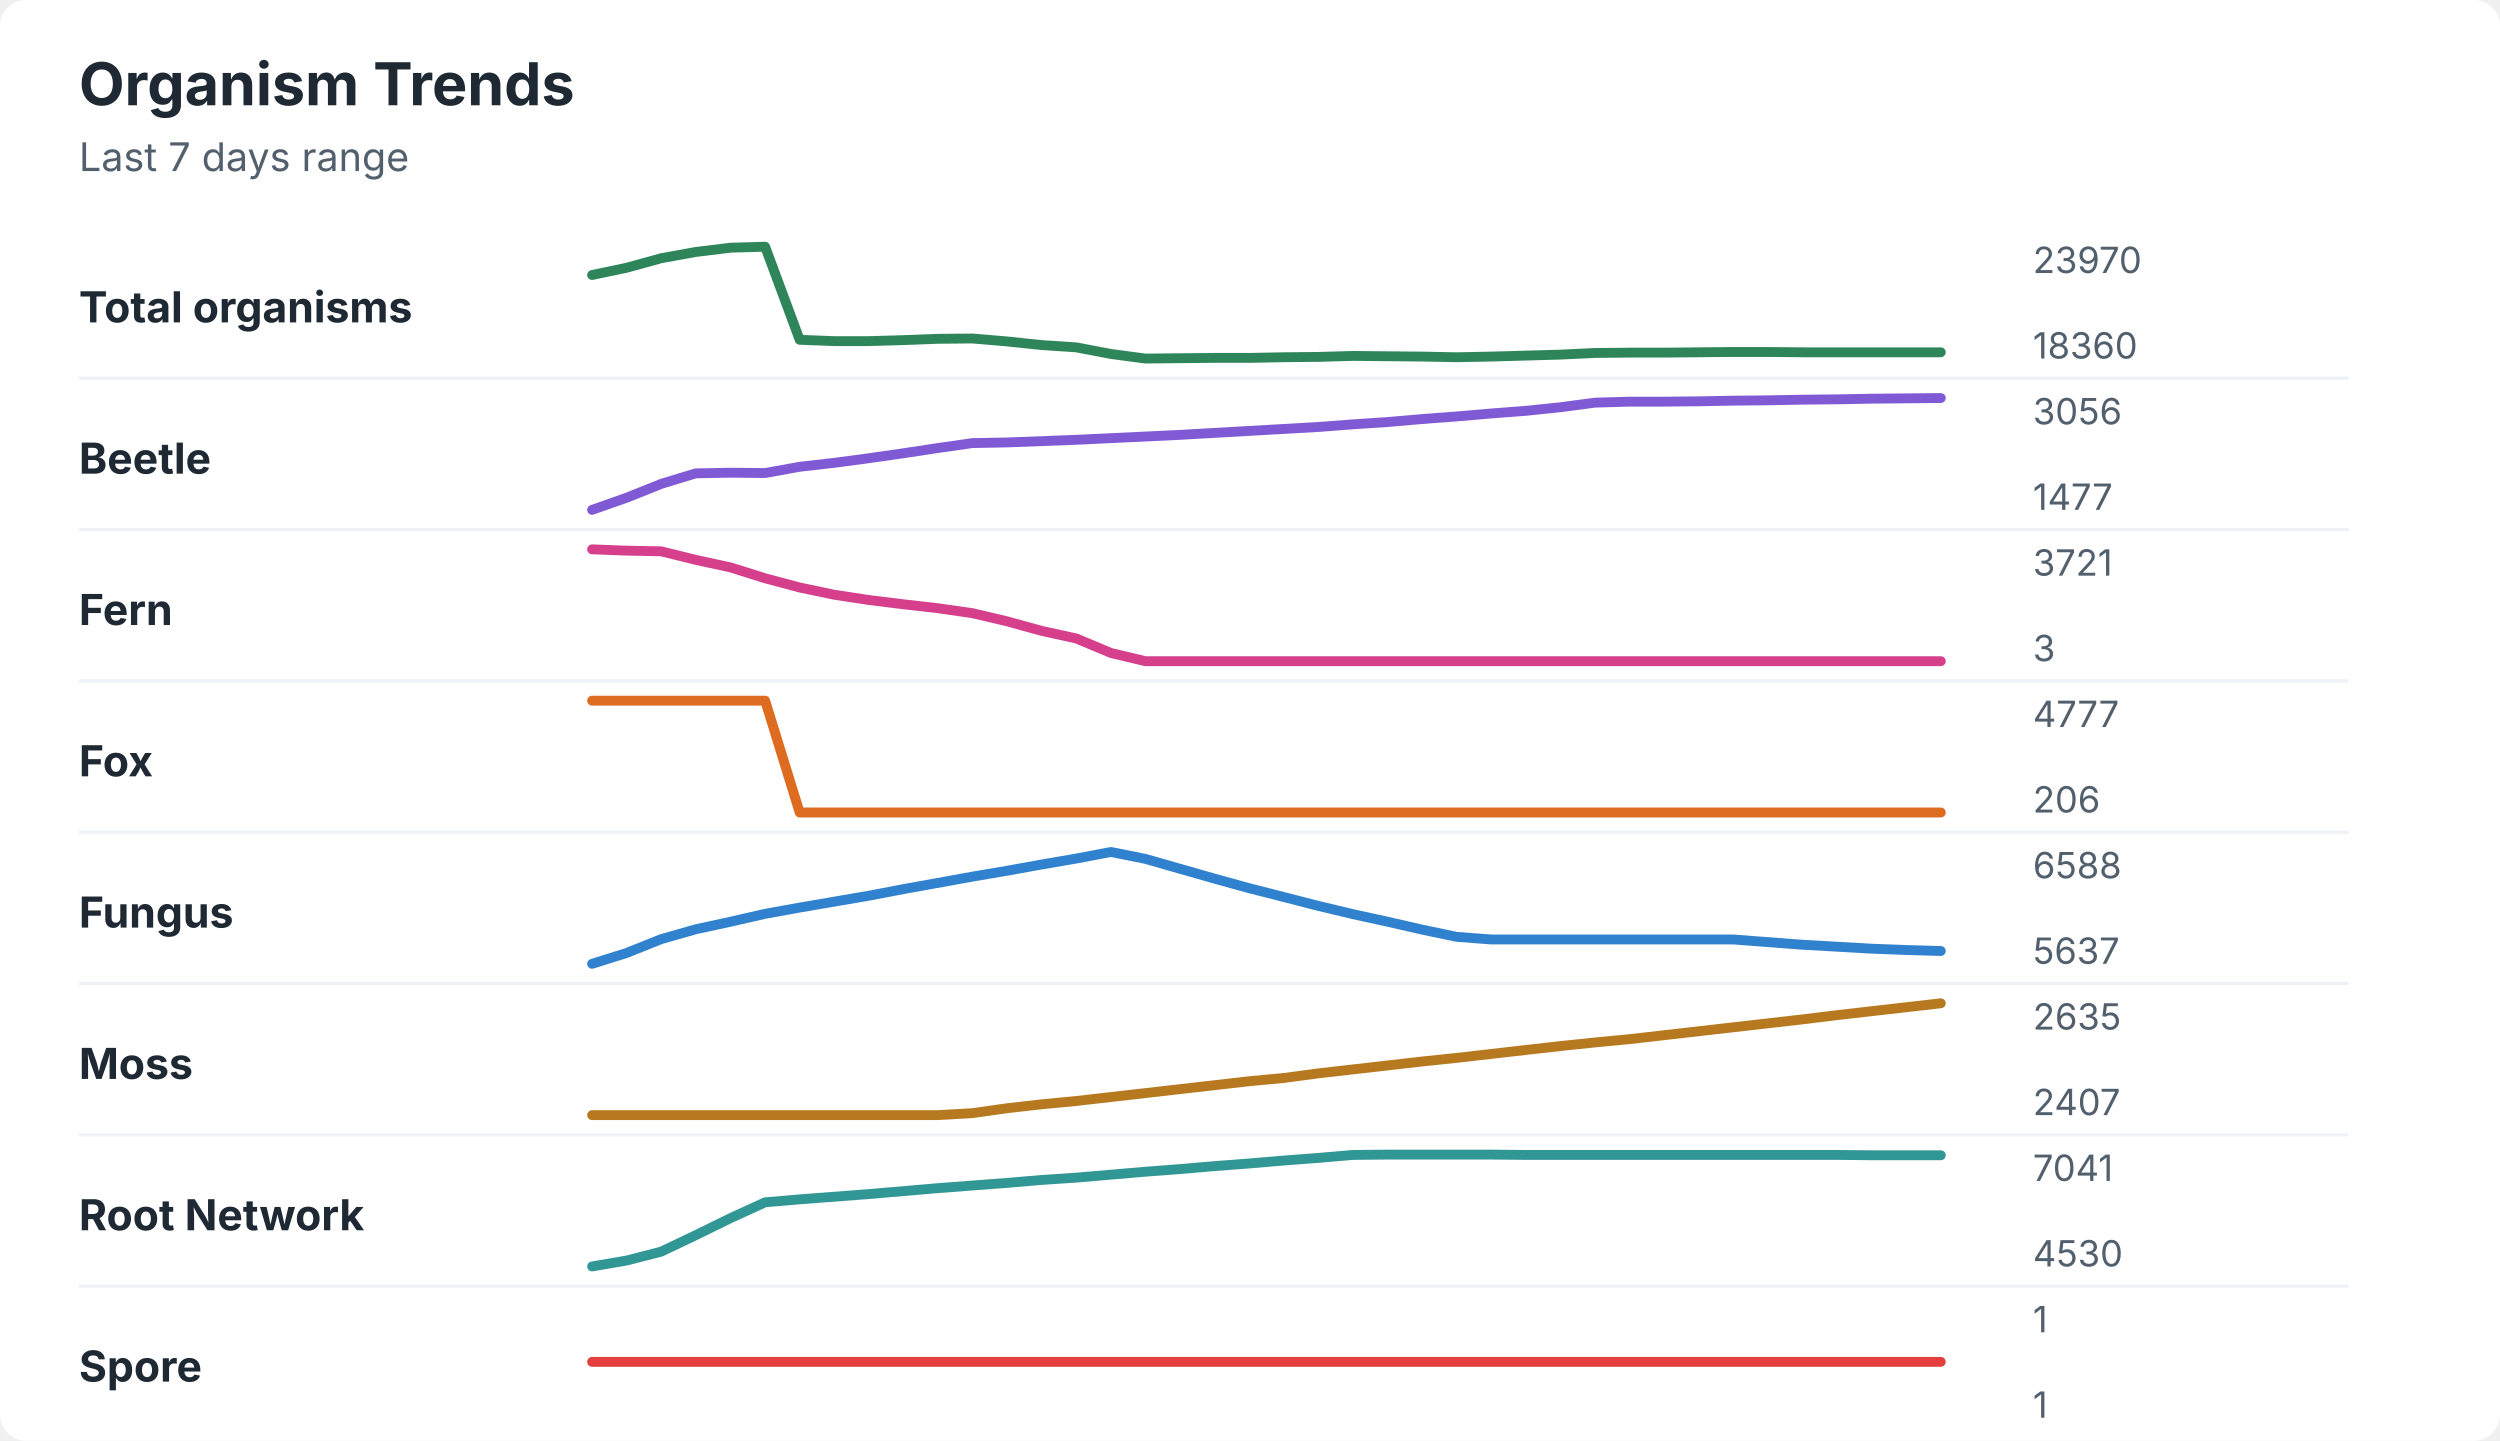
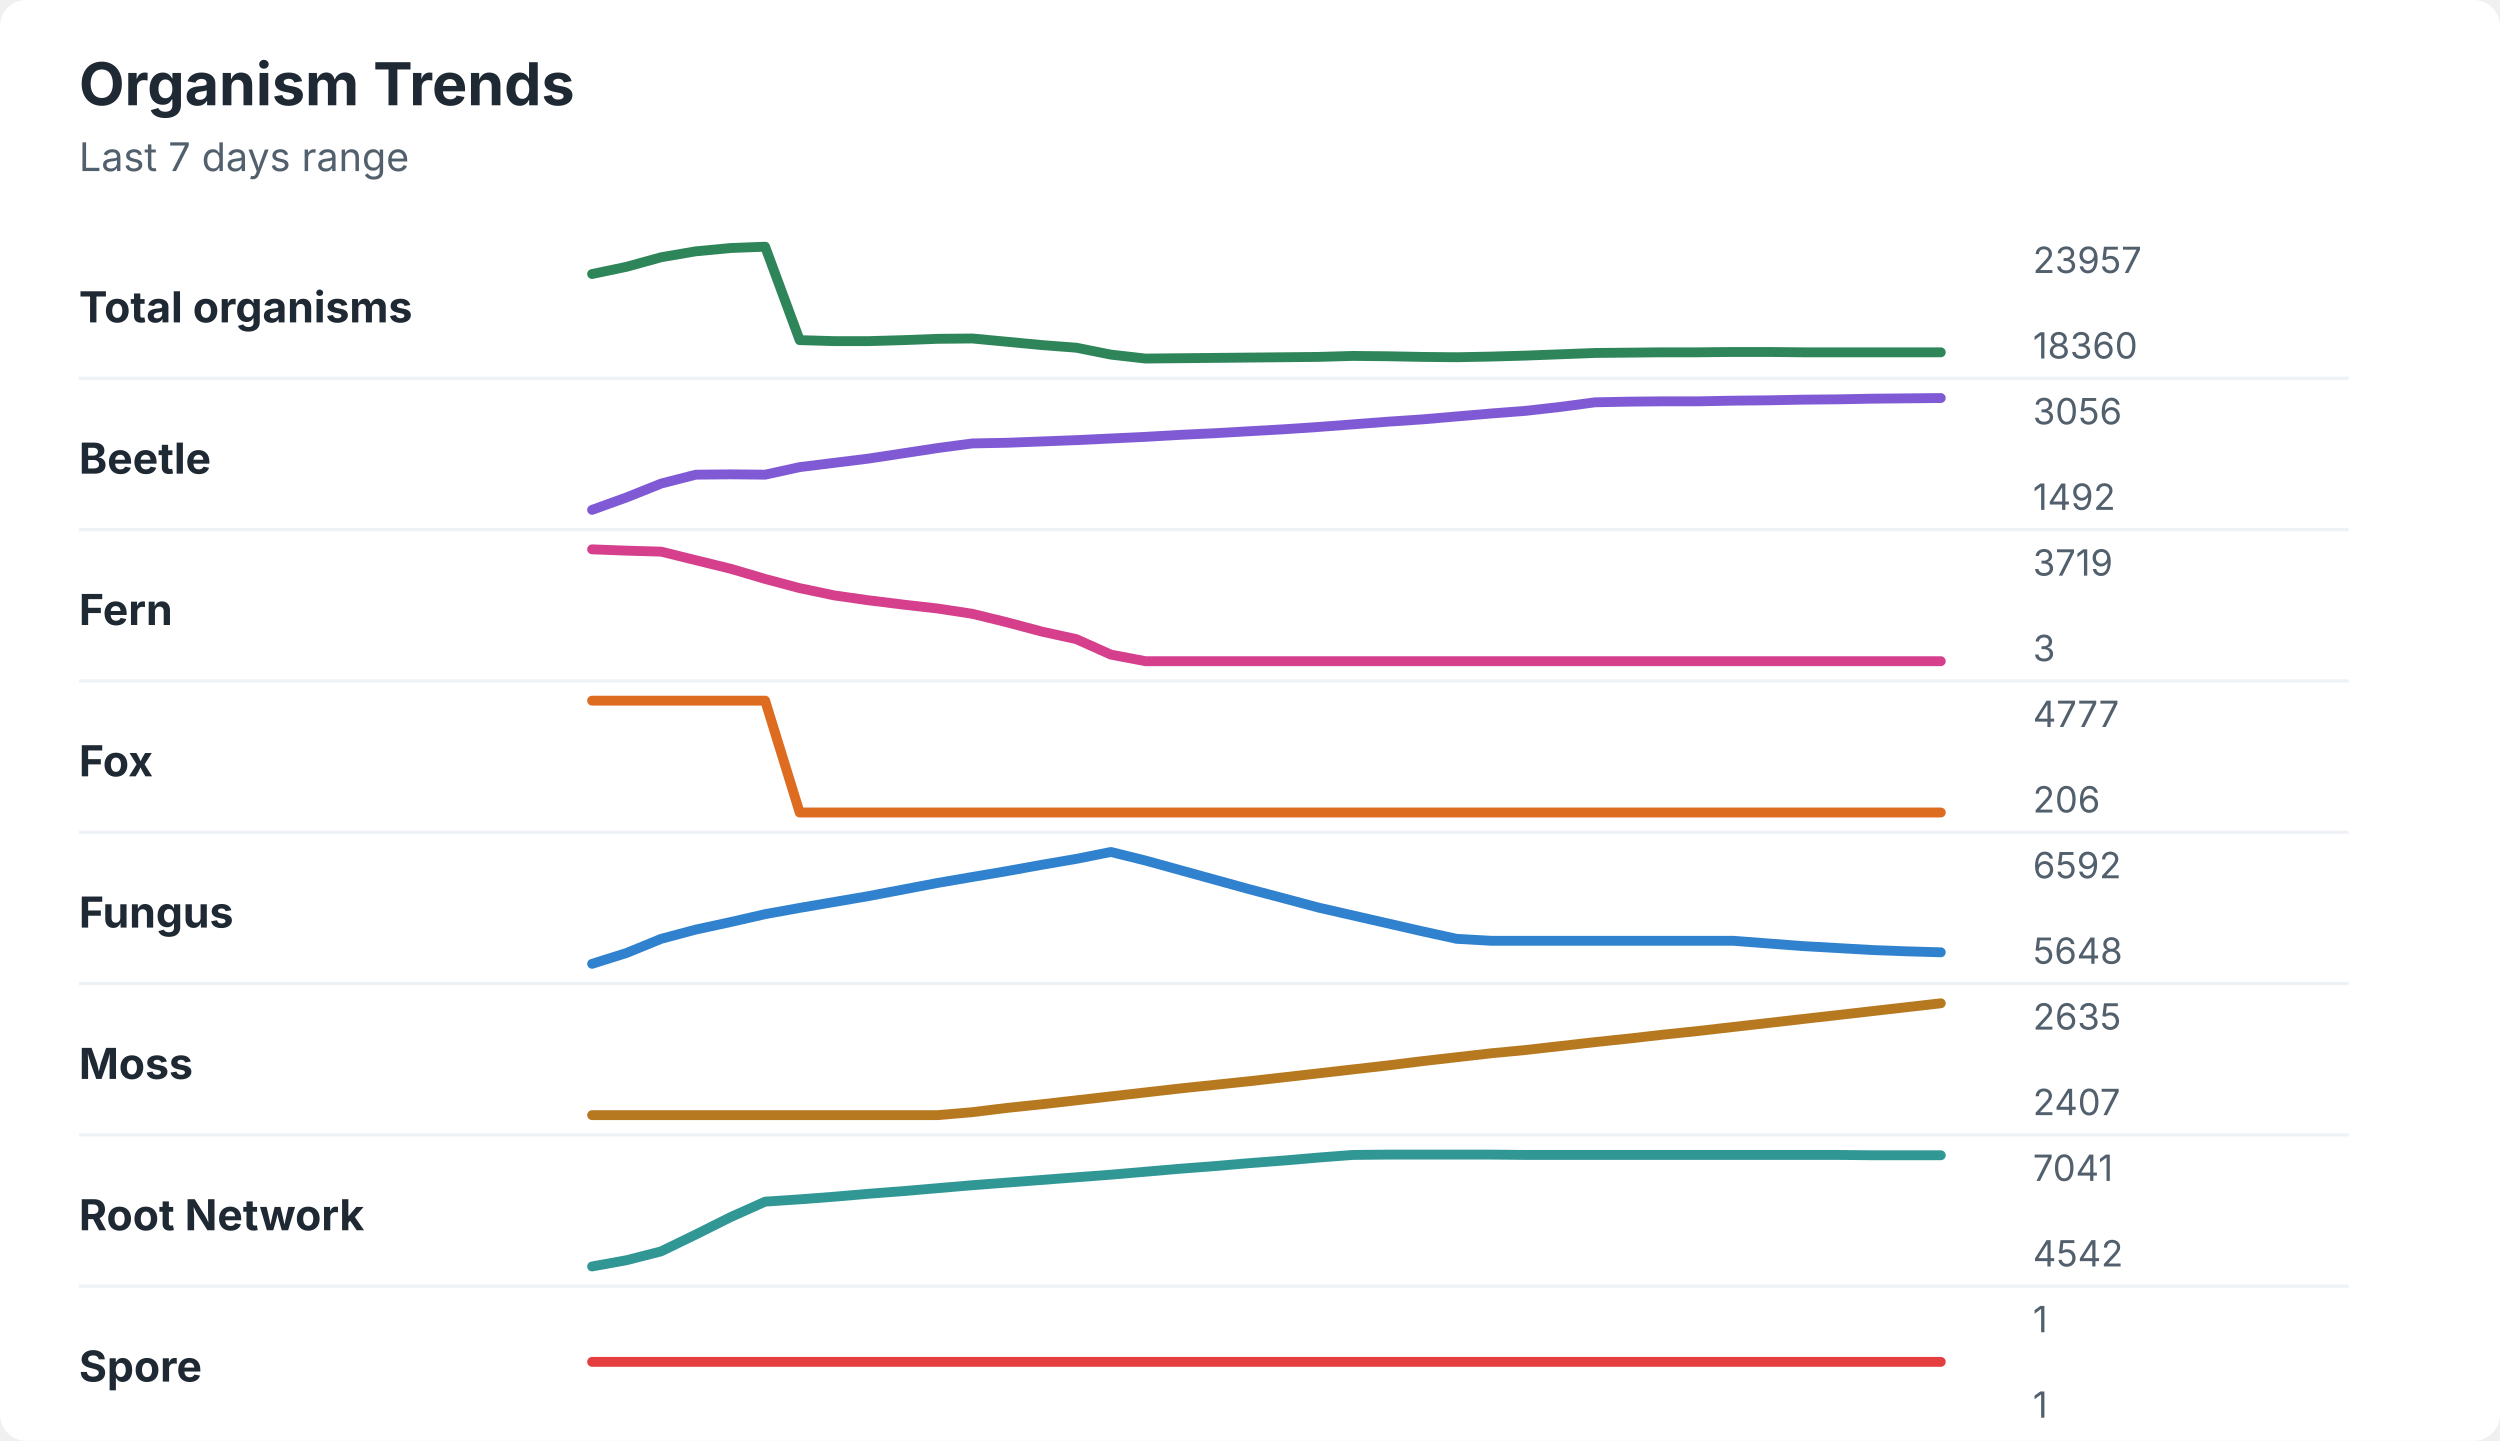
<svg xmlns="http://www.w3.org/2000/svg" width="760" height="438" viewBox="0 0 760 438" role="img" aria-labelledby="title desc">
  <rect width="760" height="438" rx="8" fill="#ffffff" />
  <style>
    text { font-family: -apple-system, BlinkMacSystemFont, "Segoe UI", sans-serif; }
    .title { font-size: 18px; font-weight: 700; fill: #1f2933; }
    .subtitle { font-size: 12px; fill: #52606d; }
    .label { font-size: 13px; font-weight: 650; fill: #1f2933; }
    .axis-value { font-size: 11px; fill: #52606d; }
    .separator { stroke: #eef2f7; stroke-width: 1; }
  </style>
  <text x="24" y="32" class="title">Organism Trends</text>
  <text x="24" y="52" class="subtitle">Last 7 days range</text>
  <text x="24" y="98" class="label">Total organisms</text>
-   <polyline points="180.0,83.6 190.5,81.4 201.0,78.5 211.5,76.6 222.1,75.3 232.6,75.0 243.1,103.3 253.6,103.7 264.1,103.7 274.6,103.4 285.1,103.0 295.6,102.9 306.2,103.8 316.7,104.9 327.2,105.6 337.7,107.6 348.2,109.0 358.7,108.9 369.2,108.8 379.7,108.8 390.3,108.6 400.8,108.5 411.3,108.2 421.8,108.3 432.3,108.4 442.8,108.6 453.3,108.4 463.8,108.1 474.4,107.8 484.9,107.3 495.4,107.2 505.9,107.2 516.4,107.1 526.9,107.0 537.4,107.0 547.9,107.1 558.5,107.1 569.0,107.1 579.5,107.1 590.0,107.1 " fill="none" stroke="#2f855a" stroke-width="3" stroke-linecap="round" stroke-linejoin="round" />
-   <text x="618" y="83" class="axis-value">23970</text>
+   <polyline points="180.0,83.3 190.5,81.1 201.0,78.2 211.5,76.4 222.1,75.4 232.6,75.0 243.1,103.4 253.6,103.7 264.1,103.7 274.6,103.4 285.1,103.0 295.6,102.9 306.2,103.9 316.7,104.9 327.2,105.7 337.7,107.8 348.2,109.0 358.7,108.9 369.2,108.8 379.7,108.7 390.3,108.6 400.8,108.5 411.3,108.2 421.8,108.3 432.3,108.5 442.8,108.6 453.3,108.4 463.8,108.1 474.4,107.7 484.9,107.3 495.4,107.2 505.9,107.1 516.4,107.1 526.9,107.0 537.4,107.0 547.9,107.1 558.5,107.1 569.0,107.1 579.5,107.1 590.0,107.1 " fill="none" stroke="#2f855a" stroke-width="3" stroke-linecap="round" stroke-linejoin="round" />
+   <text x="618" y="83" class="axis-value">23957</text>
  <text x="618" y="109" class="axis-value">18360</text>
  <line x1="24" y1="115.0" x2="714" y2="115.0" class="separator" />
  <text x="24" y="144" class="label">Beetle</text>
-   <polyline points="180.0,155.0 190.5,151.3 201.0,147.1 211.5,143.9 222.1,143.7 232.6,143.8 243.1,141.9 253.6,140.7 264.1,139.3 274.6,137.8 285.1,136.2 295.6,134.7 306.2,134.5 316.7,134.1 327.2,133.7 337.7,133.2 348.2,132.7 358.7,132.2 369.2,131.6 379.7,131.0 390.3,130.4 400.8,129.8 411.3,129.0 421.8,128.3 432.3,127.4 442.8,126.6 453.3,125.7 463.8,124.9 474.4,123.8 484.9,122.4 495.4,122.1 505.9,122.1 516.4,122.0 526.9,121.8 537.4,121.7 547.9,121.5 558.5,121.4 569.0,121.2 579.5,121.1 590.0,121.0 " fill="none" stroke="#805ad5" stroke-width="3" stroke-linecap="round" stroke-linejoin="round" />
+   <polyline points="180.0,155.0 190.5,151.2 201.0,147.0 211.5,144.3 222.1,144.2 232.6,144.3 243.1,142.0 253.6,140.7 264.1,139.4 274.6,137.8 285.1,136.2 295.6,134.8 306.2,134.6 316.7,134.2 327.2,133.8 337.7,133.3 348.2,132.8 358.7,132.2 369.2,131.7 379.7,131.1 390.3,130.5 400.8,129.8 411.3,129.0 421.8,128.2 432.3,127.5 442.8,126.6 453.3,125.7 463.8,124.9 474.4,123.7 484.9,122.3 495.4,122.1 505.9,122.0 516.4,122.0 526.9,121.8 537.4,121.7 547.9,121.5 558.5,121.4 569.0,121.2 579.5,121.1 590.0,121.0 " fill="none" stroke="#805ad5" stroke-width="3" stroke-linecap="round" stroke-linejoin="round" />
  <text x="618" y="129" class="axis-value">3056</text>
-   <text x="618" y="155" class="axis-value">1477</text>
+   <text x="618" y="155" class="axis-value">1492</text>
  <line x1="24" y1="161.0" x2="714" y2="161.0" class="separator" />
  <text x="24" y="190" class="label">Fern</text>
-   <polyline points="180.0,167.0 190.5,167.4 201.0,167.6 211.5,170.2 222.1,172.5 232.6,175.8 243.1,178.6 253.6,180.8 264.1,182.4 274.6,183.7 285.1,184.9 295.6,186.4 306.2,188.9 316.7,191.8 327.2,194.1 337.7,198.5 348.2,201.0 358.7,201.0 369.2,201.0 379.7,201.0 390.3,201.0 400.8,201.0 411.3,201.0 421.8,201.0 432.3,201.0 442.8,201.0 453.3,201.0 463.8,201.0 474.4,201.0 484.9,201.0 495.4,201.0 505.9,201.0 516.4,201.0 526.9,201.0 537.4,201.0 547.9,201.0 558.5,201.0 569.0,201.0 579.5,201.0 590.0,201.0 " fill="none" stroke="#d53f8c" stroke-width="3" stroke-linecap="round" stroke-linejoin="round" />
-   <text x="618" y="175" class="axis-value">3721</text>
+   <polyline points="180.0,167.0 190.5,167.4 201.0,167.7 211.5,170.3 222.1,172.9 232.6,176.0 243.1,178.8 253.6,181.0 264.1,182.5 274.6,183.8 285.1,185.0 295.6,186.6 306.2,189.2 316.7,192.0 327.2,194.3 337.7,199.0 348.2,201.0 358.7,201.0 369.2,201.0 379.7,201.0 390.3,201.0 400.8,201.0 411.3,201.0 421.8,201.0 432.3,201.0 442.8,201.0 453.3,201.0 463.8,201.0 474.4,201.0 484.9,201.0 495.4,201.0 505.9,201.0 516.4,201.0 526.9,201.0 537.4,201.0 547.9,201.0 558.5,201.0 569.0,201.0 579.5,201.0 590.0,201.0 " fill="none" stroke="#d53f8c" stroke-width="3" stroke-linecap="round" stroke-linejoin="round" />
+   <text x="618" y="175" class="axis-value">3719</text>
  <text x="618" y="201" class="axis-value">3</text>
  <line x1="24" y1="207.0" x2="714" y2="207.0" class="separator" />
  <text x="24" y="236" class="label">Fox</text>
  <polyline points="180.0,213.0 190.5,213.0 201.0,213.0 211.5,213.0 222.1,213.0 232.6,213.0 243.1,247.0 253.6,247.0 264.1,247.0 274.6,247.0 285.1,247.0 295.6,247.0 306.2,247.0 316.7,247.0 327.2,247.0 337.7,247.0 348.2,247.0 358.7,247.0 369.2,247.0 379.7,247.0 390.3,247.0 400.8,247.0 411.3,247.0 421.8,247.0 432.3,247.0 442.8,247.0 453.3,247.0 463.8,247.0 474.4,247.0 484.9,247.0 495.4,247.0 505.9,247.0 516.4,247.0 526.9,247.0 537.4,247.0 547.9,247.0 558.5,247.0 569.0,247.0 579.5,247.0 590.0,247.0 " fill="none" stroke="#dd6b20" stroke-width="3" stroke-linecap="round" stroke-linejoin="round" />
  <text x="618" y="221" class="axis-value">4777</text>
  <text x="618" y="247" class="axis-value">206</text>
  <line x1="24" y1="253.0" x2="714" y2="253.0" class="separator" />
  <text x="24" y="282" class="label">Fungus</text>
-   <polyline points="180.0,293.0 190.5,289.7 201.0,285.5 211.5,282.5 222.1,280.2 232.6,277.8 243.1,275.9 253.6,274.1 264.1,272.3 274.6,270.3 285.1,268.4 295.6,266.5 306.2,264.7 316.7,262.8 327.2,261.0 337.7,259.0 348.2,261.1 358.7,264.1 369.2,267.1 379.7,270.0 390.3,272.7 400.8,275.4 411.3,277.9 421.8,280.2 432.3,282.6 442.8,284.8 453.3,285.6 463.8,285.6 474.4,285.6 484.9,285.6 495.4,285.6 505.9,285.6 516.4,285.6 526.9,285.6 537.4,286.4 547.9,287.2 558.5,287.8 569.0,288.4 579.5,288.8 590.0,289.1 " fill="none" stroke="#3182ce" stroke-width="3" stroke-linecap="round" stroke-linejoin="round" />
-   <text x="618" y="267" class="axis-value">6588</text>
-   <text x="618" y="293" class="axis-value">5637</text>
+   <polyline points="180.0,293.0 190.5,289.7 201.0,285.4 211.5,282.6 222.1,280.3 232.6,277.9 243.1,276.0 253.6,274.2 264.1,272.4 274.6,270.4 285.1,268.4 295.6,266.6 306.2,264.8 316.7,262.9 327.2,261.1 337.7,259.0 348.2,261.6 358.7,264.5 369.2,267.4 379.7,270.3 390.3,273.1 400.8,275.9 411.3,278.3 421.8,280.7 432.3,283.1 442.8,285.4 453.3,286.0 463.8,286.0 474.4,286.0 484.9,286.0 495.4,286.0 505.9,286.0 516.4,286.0 526.9,286.0 537.4,286.8 547.9,287.6 558.5,288.2 569.0,288.8 579.5,289.2 590.0,289.5 " fill="none" stroke="#3182ce" stroke-width="3" stroke-linecap="round" stroke-linejoin="round" />
+   <text x="618" y="267" class="axis-value">6592</text>
+   <text x="618" y="293" class="axis-value">5648</text>
  <line x1="24" y1="299.0" x2="714" y2="299.0" class="separator" />
  <text x="24" y="328" class="label">Moss</text>
-   <polyline points="180.0,339.0 190.5,339.0 201.0,339.0 211.5,339.0 222.1,339.0 232.6,339.0 243.1,339.0 253.6,339.0 264.1,339.0 274.6,339.0 285.1,339.0 295.6,338.4 306.2,336.9 316.7,335.7 327.2,334.7 337.7,333.5 348.2,332.3 358.7,331.1 369.2,329.9 379.7,328.7 390.3,327.7 400.8,326.3 411.3,325.1 421.8,323.9 432.3,322.7 442.8,321.6 453.3,320.4 463.8,319.2 474.4,318.0 484.9,316.9 495.4,315.9 505.9,314.7 516.4,313.5 526.9,312.3 537.4,311.1 547.9,309.9 558.5,308.6 569.0,307.4 579.5,306.2 590.0,305.0 " fill="none" stroke="#b7791f" stroke-width="3" stroke-linecap="round" stroke-linejoin="round" />
+   <polyline points="180.0,339.0 190.5,339.0 201.0,339.0 211.5,339.0 222.1,339.0 232.6,339.0 243.1,339.0 253.6,339.0 264.1,339.0 274.6,339.0 285.1,339.0 295.6,338.1 306.2,336.8 316.7,335.7 327.2,334.5 337.7,333.3 348.2,332.1 358.7,330.9 369.2,329.8 379.7,328.7 390.3,327.5 400.8,326.3 411.3,325.1 421.8,323.9 432.3,322.6 442.8,321.4 453.3,320.2 463.8,319.2 474.4,318.0 484.9,316.8 495.4,315.7 505.9,314.5 516.4,313.4 526.9,312.2 537.4,311.0 547.9,309.8 558.5,308.6 569.0,307.4 579.5,306.2 590.0,305.0 " fill="none" stroke="#b7791f" stroke-width="3" stroke-linecap="round" stroke-linejoin="round" />
  <text x="618" y="313" class="axis-value">2635</text>
  <text x="618" y="339" class="axis-value">2407</text>
  <line x1="24" y1="345.0" x2="714" y2="345.0" class="separator" />
  <text x="24" y="374" class="label">Root Network</text>
-   <polyline points="180.0,385.0 190.5,383.2 201.0,380.5 211.5,375.5 222.1,370.3 232.6,365.5 243.1,364.6 253.6,363.8 264.1,363.0 274.6,362.1 285.1,361.2 295.6,360.4 306.2,359.6 316.7,358.7 327.2,358.0 337.7,357.1 348.2,356.2 358.7,355.4 369.2,354.5 379.7,353.7 390.3,352.8 400.8,352.0 411.3,351.1 421.8,351.0 432.3,351.0 442.8,351.0 453.3,351.0 463.8,351.1 474.4,351.1 484.9,351.1 495.4,351.1 505.9,351.1 516.4,351.1 526.9,351.1 537.4,351.1 547.9,351.1 558.5,351.1 569.0,351.2 579.5,351.2 590.0,351.2 " fill="none" stroke="#319795" stroke-width="3" stroke-linecap="round" stroke-linejoin="round" />
+   <polyline points="180.0,385.0 190.5,383.1 201.0,380.4 211.5,375.3 222.1,370.0 232.6,365.3 243.1,364.6 253.6,363.8 264.1,362.9 274.6,362.1 285.1,361.2 295.6,360.3 306.2,359.5 316.7,358.7 327.2,357.9 337.7,357.1 348.2,356.2 358.7,355.3 369.2,354.5 379.7,353.6 390.3,352.8 400.8,351.9 411.3,351.1 421.8,351.0 432.3,351.0 442.8,351.0 453.3,351.0 463.8,351.1 474.4,351.1 484.9,351.1 495.4,351.1 505.9,351.1 516.4,351.1 526.9,351.1 537.4,351.1 547.9,351.1 558.5,351.1 569.0,351.2 579.5,351.2 590.0,351.2 " fill="none" stroke="#319795" stroke-width="3" stroke-linecap="round" stroke-linejoin="round" />
  <text x="618" y="359" class="axis-value">7041</text>
-   <text x="618" y="385" class="axis-value">4530</text>
+   <text x="618" y="385" class="axis-value">4542</text>
  <line x1="24" y1="391.0" x2="714" y2="391.0" class="separator" />
  <text x="24" y="420" class="label">Spore</text>
  <polyline points="180.0,414.0 190.5,414.0 201.0,414.0 211.5,414.0 222.1,414.0 232.6,414.0 243.1,414.0 253.6,414.0 264.1,414.0 274.6,414.0 285.1,414.0 295.6,414.0 306.2,414.0 316.7,414.0 327.2,414.0 337.7,414.0 348.2,414.0 358.7,414.0 369.2,414.0 379.7,414.0 390.3,414.0 400.8,414.0 411.3,414.0 421.8,414.0 432.3,414.0 442.8,414.0 453.3,414.0 463.8,414.0 474.4,414.0 484.9,414.0 495.4,414.0 505.9,414.0 516.4,414.0 526.9,414.0 537.4,414.0 547.9,414.0 558.5,414.0 569.0,414.0 579.5,414.0 590.0,414.0 " fill="none" stroke="#e53e3e" stroke-width="3" stroke-linecap="round" stroke-linejoin="round" />
  <text x="618" y="405" class="axis-value">1</text>
  <text x="618" y="431" class="axis-value">1</text>
</svg>
